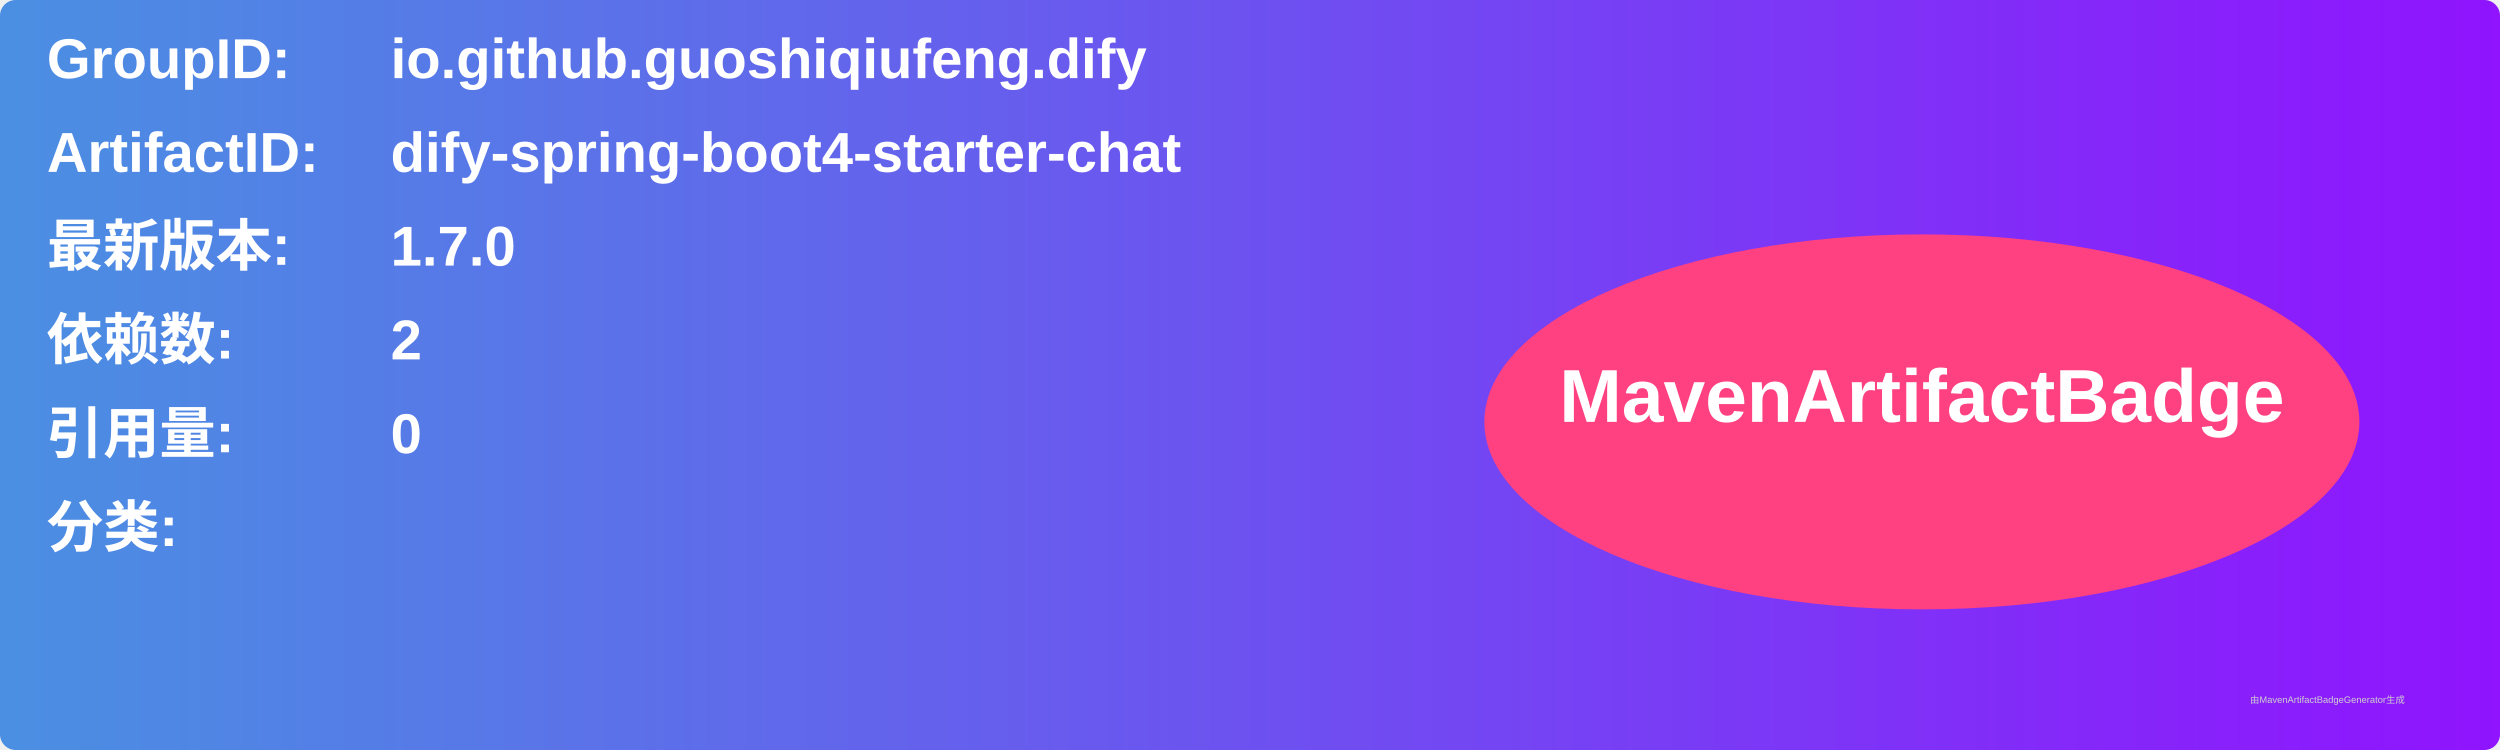
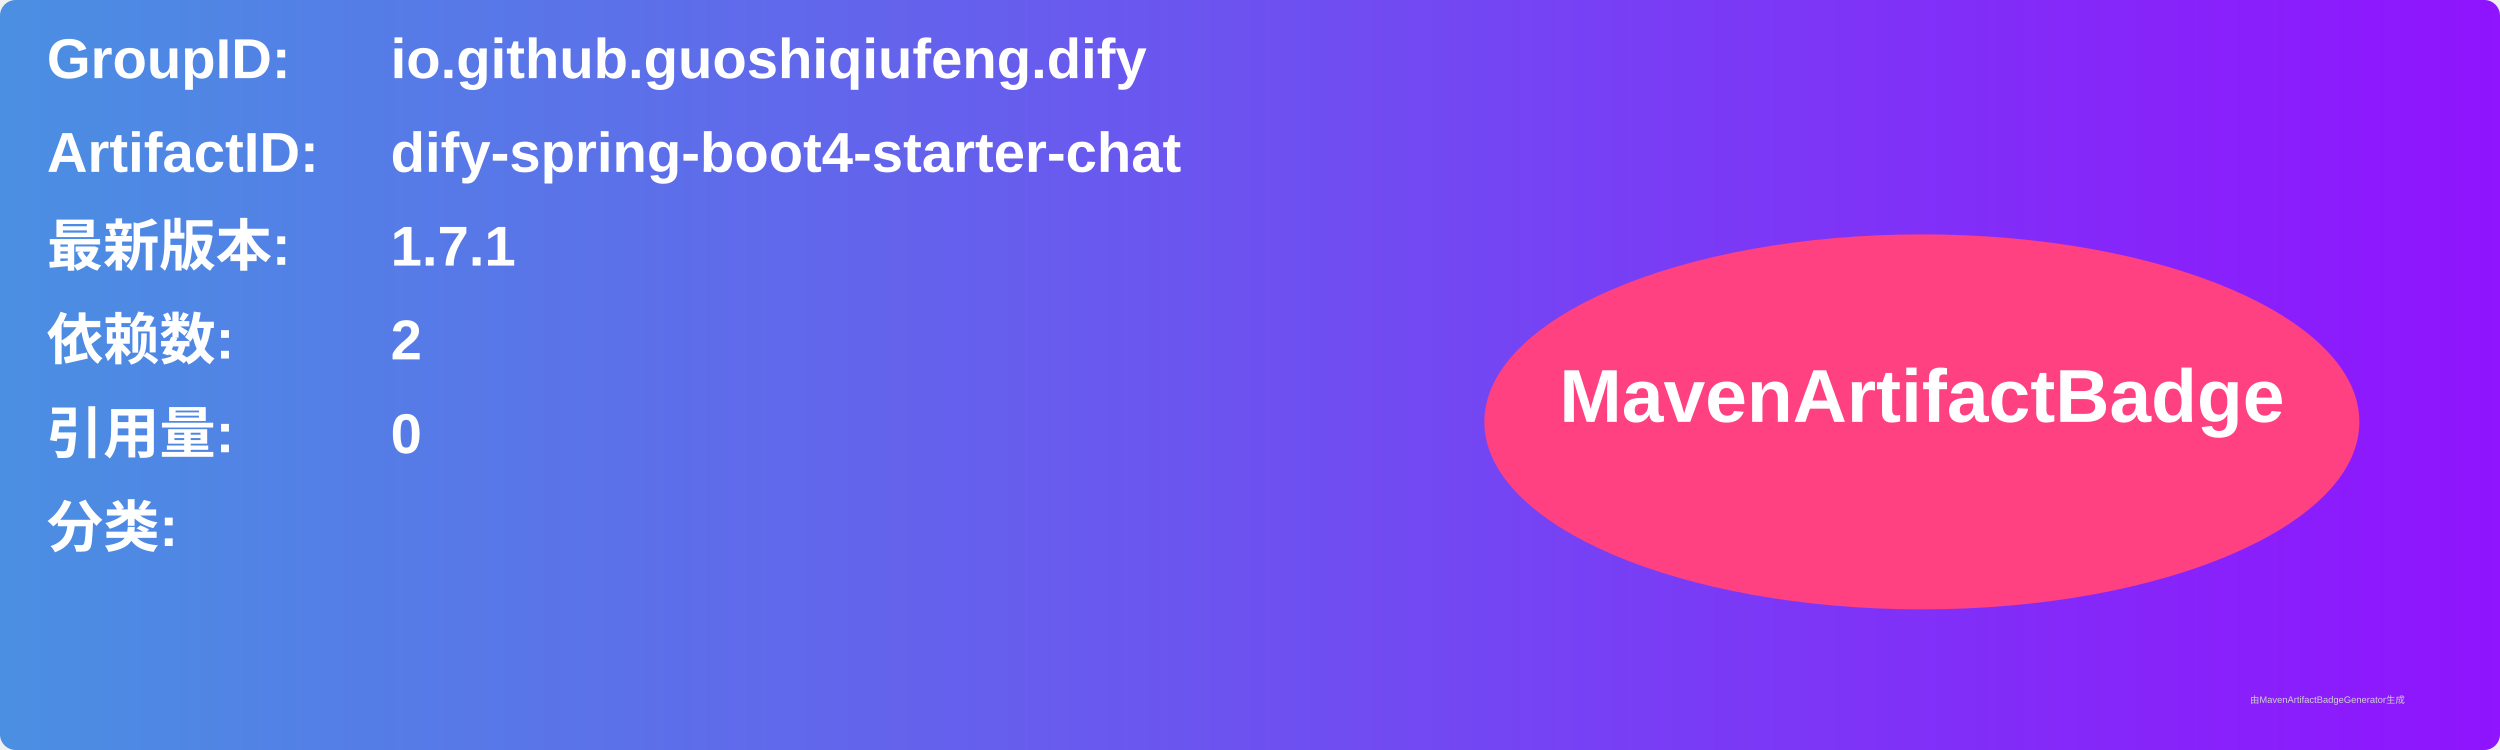
<svg xmlns="http://www.w3.org/2000/svg" width="800" height="240" viewBox="0 0 800 240">
  <linearGradient id="grad" x1="0%" y1="0%" x2="100%" y2="0%">
    <stop offset="0%" stop-color="#4a90e2" />
    <stop offset="100%" stop-color="#9013fe" />
  </linearGradient>
  <rect width="100%" height="100%" rx="5" ry="5" fill="url(#grad)" />
  <g transform="translate(15, 15)">
    <text x="0" y="10" font-family="Arial" font-size="18" fill="white" font-weight="bold" width="260">GroupID:</text>
    <text x="110" y="10" font-family="Arial" font-size="18" fill="white" font-weight="bold" width="460">io.github.guoshiqiufeng.dify</text>
    <text x="0" y="40" font-family="Arial" font-size="18" fill="white" font-weight="bold" width="260">ArtifactID:</text>
    <text x="110" y="40" font-family="Arial" font-size="18" fill="white" font-weight="bold" width="460">dify-spring-boot4-starter-chat</text>
    <text x="0" y="70" font-family="Arial" font-size="18" fill="white" font-weight="bold">最新版本:</text>
    <text x="110" y="70" font-family="Arial" font-size="18" fill="white" font-weight="bold">
-       <tspan font-weight="bold">1.7.0</tspan>
+       <tspan font-weight="bold">1.7.1</tspan>
    </text>
    <text x="0" y="100" font-family="Arial" font-size="18" fill="white" font-weight="bold">依赖数: </text>
    <text x="110" y="100" font-family="Arial" font-size="18" fill="white">
      <tspan font-weight="bold">2</tspan>
    </text>
    <text x="0" y="130" font-family="Arial" font-size="18" fill="white" font-weight="bold">引用量: </text>
    <text x="110" y="130" font-family="Arial" font-size="18" fill="white">
      <tspan font-weight="bold">0</tspan>
    </text>
    <text x="0" y="160" font-family="Arial" font-size="18" fill="white" font-weight="bold">分类:</text>
    <text x="10" y="190" font-family="Arial" font-size="10" fill="white">
      <tspan font-weight="bold" />
    </text>
    <ellipse cx="600" cy="120" rx="140" ry="60" fill="#ff4081" />
    <text x="600" y="120" text-anchor="middle" font-family="Arial" font-size="24" fill="white" font-weight="bold">MavenArtifactBadge</text>
  </g>
  <text x="720" y="225" font-family="Arial" font-size="3" fill="#d0d0d0">由MavenArtifactBadgeGenerator生成</text>
</svg>
